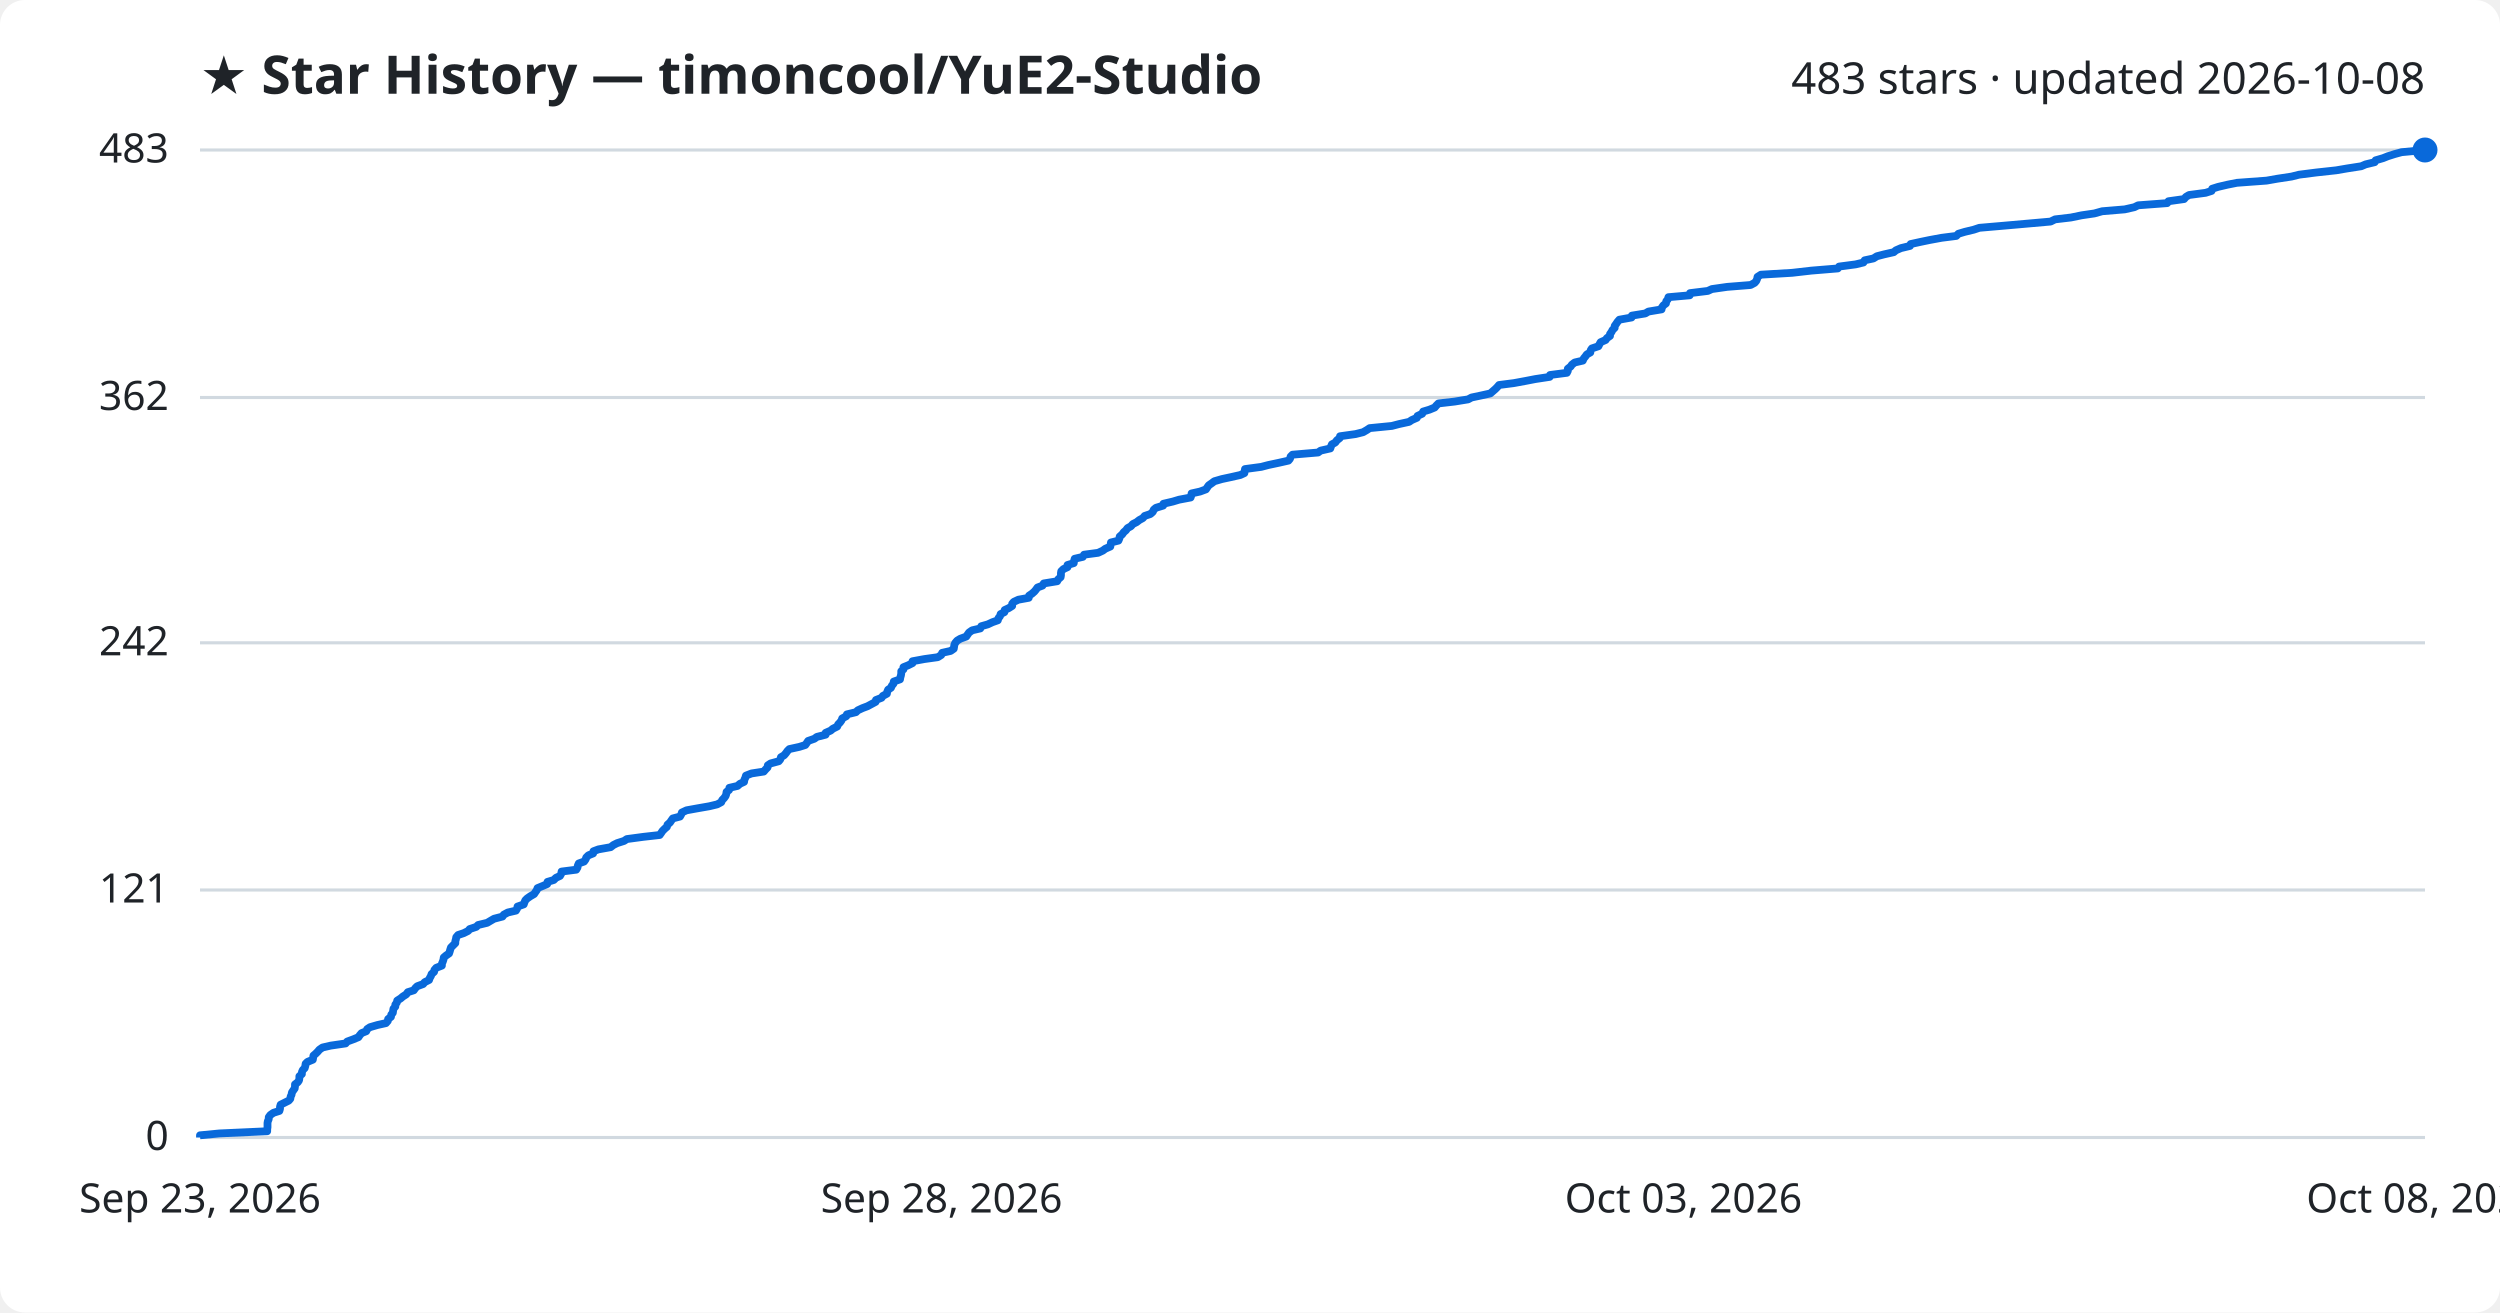
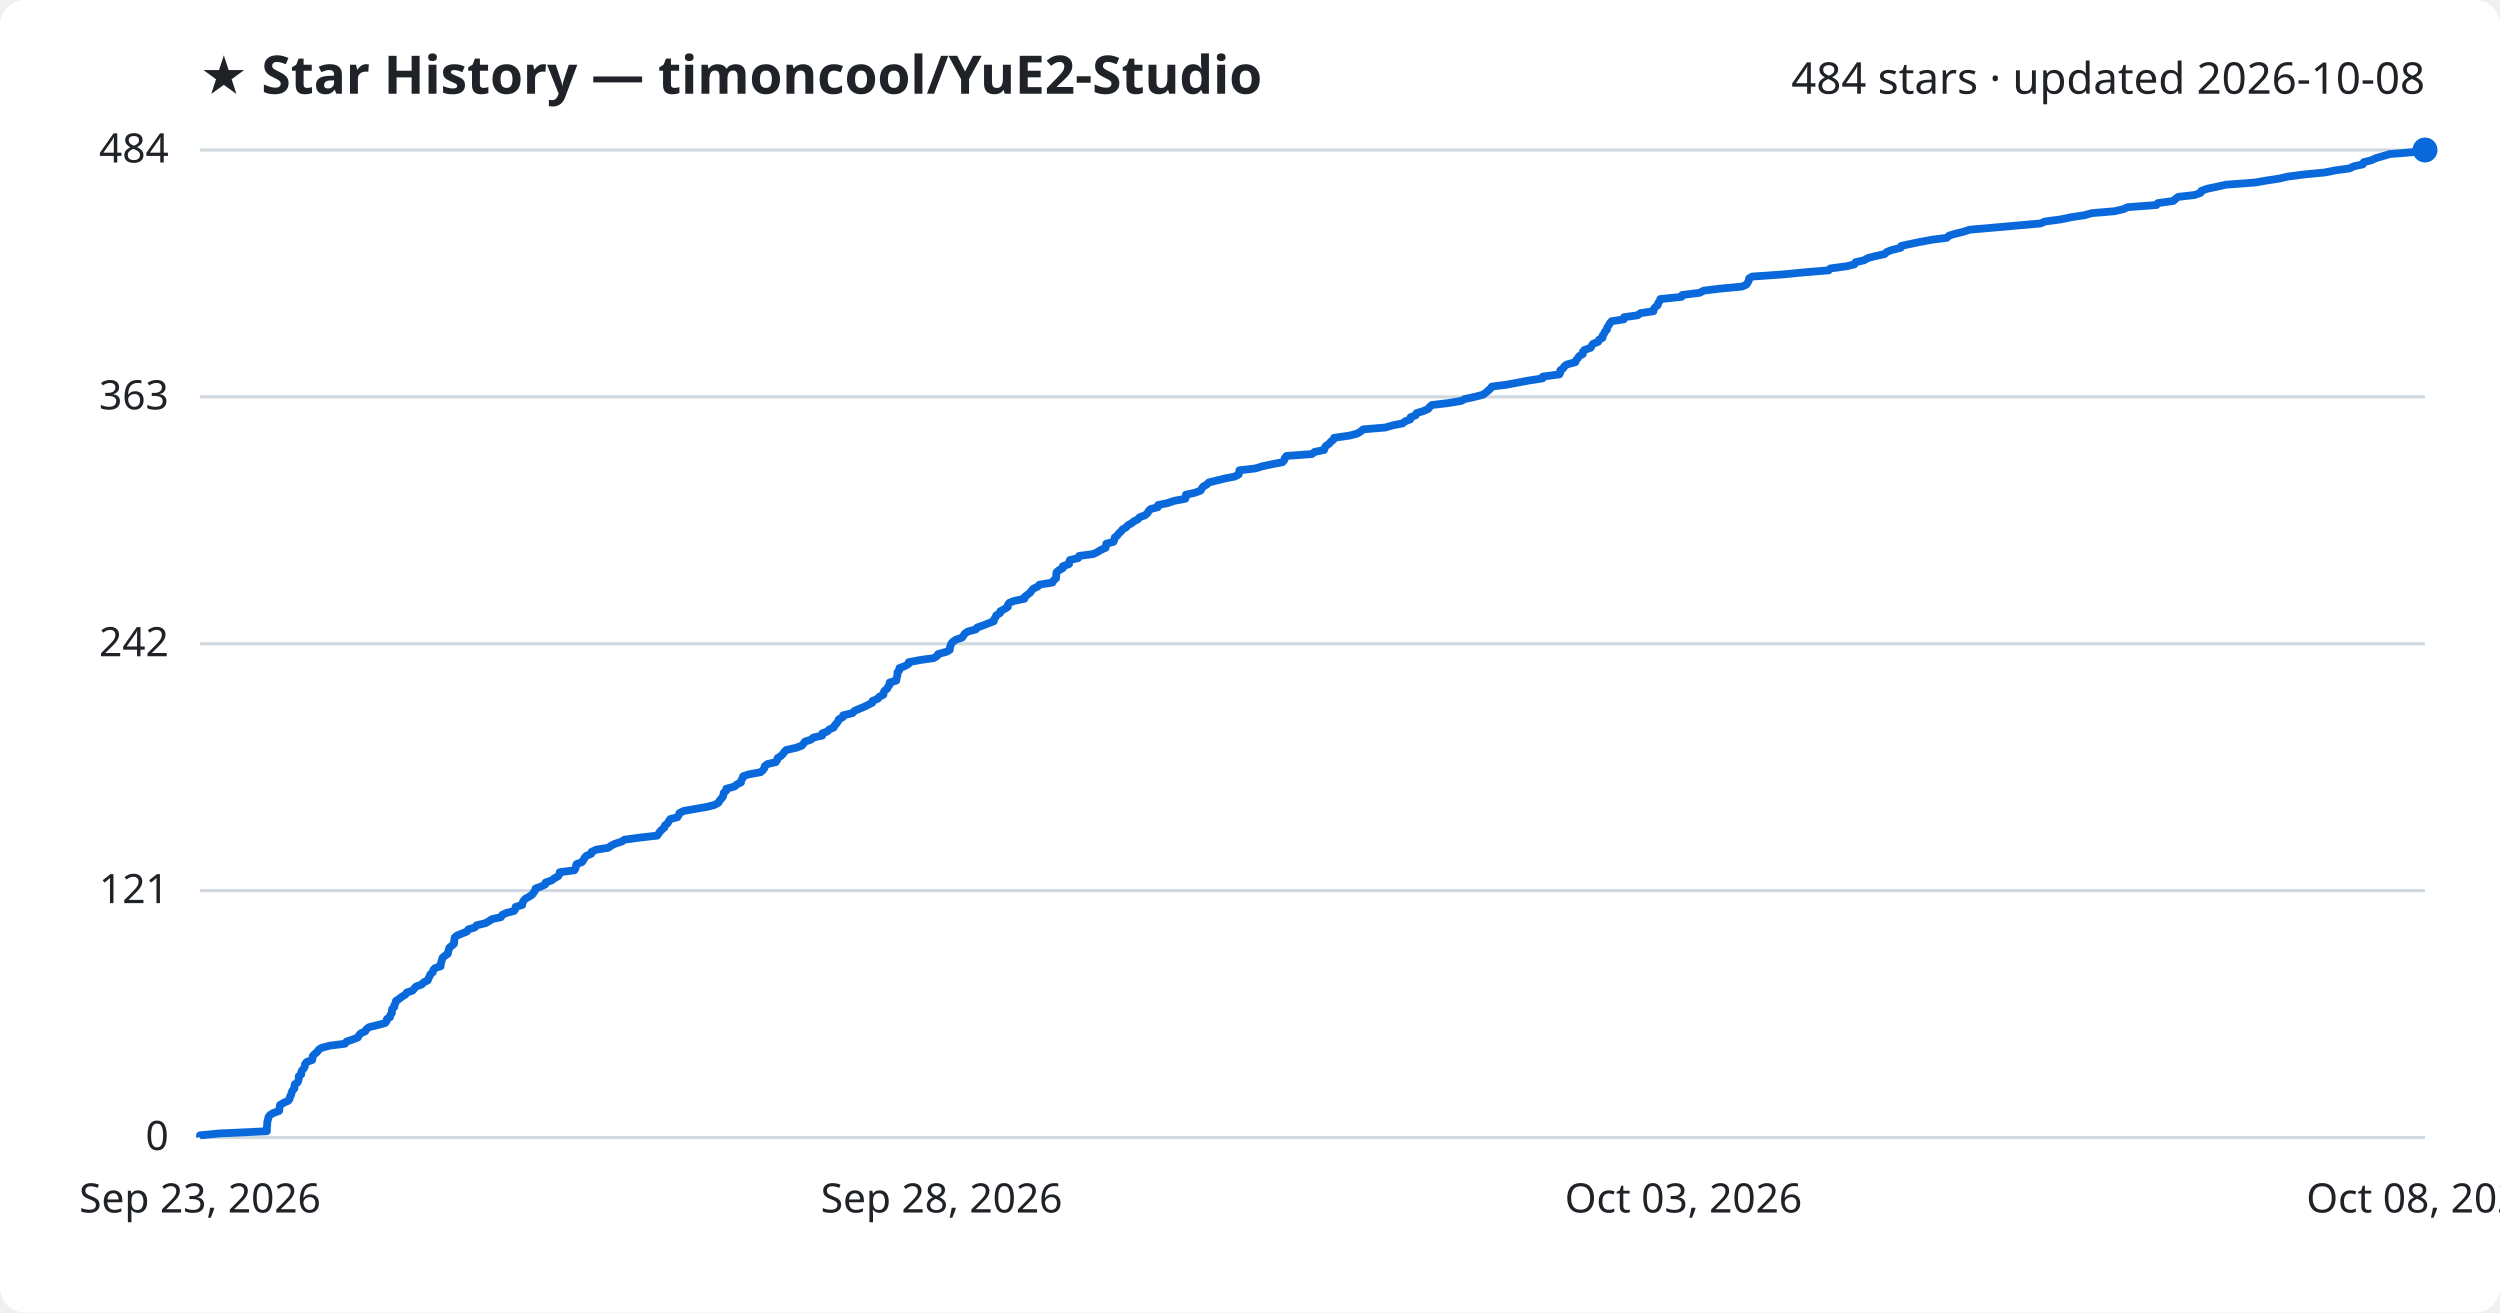
<svg xmlns="http://www.w3.org/2000/svg" viewBox="0 0 800 420" font-family="Segoe UI, sans-serif">
  <rect width="800" height="420" fill="#ffffff" rx="8" />
  <text x="64" y="30" fill="#1f2328" font-size="17" font-weight="700">★ Star History — timoncool/YuE2-Studio</text>
-   <text x="776" y="30" fill="#1f2328" font-size="14" text-anchor="end">483 stars · updated 2026-10-08</text>
+   <text x="776" y="30" fill="#1f2328" font-size="14" text-anchor="end">484 stars · updated 2026-10-08</text>
  <line x1="64" y1="364.0" x2="776" y2="364.0" stroke="#d1d9e0" stroke-width="1" />
  <text x="54" y="368.0" fill="#1f2328" font-size="13" text-anchor="end">0</text>
-   <line x1="64" y1="284.8" x2="776" y2="284.8" stroke="#d1d9e0" stroke-width="1" />
-   <text x="54" y="288.8" fill="#1f2328" font-size="13" text-anchor="end">121</text>
-   <line x1="64" y1="205.7" x2="776" y2="205.7" stroke="#d1d9e0" stroke-width="1" />
-   <text x="54" y="209.7" fill="#1f2328" font-size="13" text-anchor="end">242</text>
-   <line x1="64" y1="127.2" x2="776" y2="127.2" stroke="#d1d9e0" stroke-width="1" />
-   <text x="54" y="131.2" fill="#1f2328" font-size="13" text-anchor="end">362</text>
+   <line x1="64" y1="285.0" x2="776" y2="285.0" stroke="#d1d9e0" stroke-width="1" />
+   <text x="54" y="289.0" fill="#1f2328" font-size="13" text-anchor="end">121</text>
+   <line x1="64" y1="206.0" x2="776" y2="206.0" stroke="#d1d9e0" stroke-width="1" />
+   <text x="54" y="210.0" fill="#1f2328" font-size="13" text-anchor="end">242</text>
+   <line x1="64" y1="127.0" x2="776" y2="127.0" stroke="#d1d9e0" stroke-width="1" />
+   <text x="54" y="131.0" fill="#1f2328" font-size="13" text-anchor="end">363</text>
  <line x1="64" y1="48.0" x2="776" y2="48.0" stroke="#d1d9e0" stroke-width="1" />
-   <text x="54" y="52.0" fill="#1f2328" font-size="13" text-anchor="end">483</text>
-   <path d="M64.0,364.0 L64.0,363.3 L70.2,362.7 L85.5,362.0 L85.5,361.4 L85.6,360.7 L85.6,360.1 L85.6,359.4 L85.7,358.8 L86.0,358.1 L86.0,357.5 L86.5,356.8 L87.5,356.1 L89.4,355.5 L89.6,354.8 L89.6,354.2 L89.8,353.5 L91.0,352.9 L92.4,352.2 L92.9,351.6 L93.0,350.9 L93.3,350.3 L93.4,349.6 L93.8,349.0 L94.3,348.3 L94.4,347.6 L94.4,347.0 L95.3,346.3 L95.7,345.7 L95.8,345.0 L95.8,344.4 L96.6,343.7 L96.6,343.1 L96.9,342.4 L97.5,341.8 L97.7,341.1 L97.8,340.4 L98.4,339.8 L100.1,339.1 L100.2,338.5 L100.3,337.8 L101.0,337.2 L101.7,336.5 L102.2,335.9 L103.2,335.2 L105.8,334.6 L110.6,333.9 L111.1,333.3 L113.0,332.6 L114.7,331.9 L115.1,331.3 L115.7,330.6 L117.2,330.0 L117.5,329.3 L118.4,328.7 L120.8,328.0 L123.5,327.4 L124.1,326.7 L124.2,326.1 L125.1,325.4 L125.2,324.7 L125.7,324.1 L125.8,323.4 L125.9,322.8 L126.5,322.1 L126.5,321.5 L127.0,320.8 L127.1,320.2 L128.2,319.5 L128.9,318.9 L130.0,318.2 L130.5,317.5 L132.4,316.9 L132.9,316.2 L133.5,315.6 L135.4,314.9 L135.9,314.3 L137.3,313.6 L137.5,313.0 L137.9,312.3 L138.1,311.7 L138.9,311.0 L139.0,310.4 L139.6,309.7 L141.4,309.0 L141.4,308.4 L141.7,307.7 L141.9,307.1 L142.0,306.4 L142.7,305.8 L143.7,305.1 L143.9,304.5 L144.1,303.8 L144.3,303.2 L145.0,302.5 L145.7,301.8 L145.7,301.2 L145.9,300.5 L146.0,299.9 L146.6,299.2 L148.4,298.6 L149.8,297.9 L150.3,297.3 L152.4,296.6 L153.0,296.0 L155.9,295.3 L156.9,294.7 L158.1,294.0 L160.8,293.3 L161.2,292.7 L162.5,292.0 L165.1,291.4 L165.5,290.7 L165.6,290.1 L167.6,289.4 L167.8,288.8 L168.1,288.1 L168.7,287.5 L169.7,286.8 L170.9,286.1 L171.3,285.5 L171.8,284.8 L172.0,284.2 L173.7,283.5 L175.1,282.9 L175.2,282.2 L177.2,281.6 L177.9,280.9 L179.2,280.3 L179.6,279.6 L179.7,278.9 L184.4,278.3 L184.8,277.6 L184.9,277.0 L185.2,276.3 L186.9,275.7 L187.4,275.0 L187.6,274.4 L188.3,273.7 L189.8,273.1 L189.9,272.4 L191.5,271.8 L195.4,271.1 L196.3,270.4 L197.5,269.8 L199.7,269.1 L200.6,268.5 L205.8,267.8 L211.1,267.2 L211.6,266.5 L212.0,265.9 L212.7,265.2 L213.4,264.6 L213.6,263.9 L214.4,263.2 L214.8,262.6 L215.3,261.9 L217.6,261.3 L218.0,260.6 L218.2,260.0 L219.7,259.3 L223.0,258.7 L227.0,258.0 L229.5,257.4 L230.8,256.7 L231.1,256.0 L231.7,255.4 L232.2,254.7 L232.4,254.1 L232.5,253.4 L233.3,252.8 L233.4,252.1 L236.0,251.5 L236.8,250.8 L238.1,250.2 L238.2,249.5 L238.5,248.9 L238.7,248.2 L240.5,247.5 L244.4,246.9 L245.0,246.2 L245.6,245.6 L245.7,244.9 L246.6,244.3 L249.2,243.6 L249.7,243.0 L249.9,242.3 L250.9,241.7 L251.5,241.0 L252.0,240.3 L252.6,239.7 L255.8,239.0 L257.7,238.4 L258.2,237.7 L258.6,237.1 L260.6,236.4 L261.4,235.8 L264.2,235.1 L264.2,234.5 L265.8,233.8 L266.5,233.2 L267.9,232.5 L268.2,231.8 L268.8,231.2 L269.3,230.5 L269.5,229.9 L270.8,229.2 L271.0,228.6 L273.9,227.9 L274.5,227.3 L276.0,226.6 L277.6,226.0 L278.9,225.3 L280.2,224.6 L280.3,224.0 L282.1,223.3 L282.5,222.7 L283.8,222.0 L283.9,221.4 L284.2,220.7 L285.1,220.1 L285.4,219.4 L285.9,218.8 L286.0,218.1 L288.0,217.4 L288.1,216.8 L288.3,216.1 L288.4,215.5 L288.4,214.8 L289.1,214.2 L289.1,213.5 L290.6,212.9 L292.0,212.2 L292.0,211.6 L295.8,210.9 L300.1,210.3 L301.2,209.6 L301.5,208.9 L304.2,208.3 L305.2,207.6 L305.3,207.0 L305.4,206.3 L305.7,205.7 L306.3,205.0 L307.3,204.4 L309.2,203.7 L309.6,203.1 L310.1,202.4 L311.1,201.7 L313.7,201.1 L314.0,200.4 L316.1,199.8 L317.6,199.1 L319.3,198.5 L319.5,197.8 L320.0,197.2 L320.2,196.5 L321.4,195.9 L321.5,195.2 L322.8,194.6 L323.9,193.9 L323.9,193.2 L324.4,192.6 L325.9,191.9 L329.2,191.3 L329.3,190.6 L330.2,190.0 L331.0,189.3 L331.5,188.7 L332.0,188.0 L333.6,187.4 L334.0,186.7 L338.3,186.0 L338.6,185.4 L339.4,184.7 L339.5,184.1 L339.5,183.4 L339.6,182.8 L340.3,182.1 L341.6,181.5 L341.6,180.8 L343.6,180.2 L343.7,179.5 L343.9,178.8 L346.5,178.2 L346.9,177.5 L351.4,176.9 L352.9,176.2 L353.7,175.6 L355.3,174.9 L355.4,174.3 L355.5,173.6 L357.9,173.0 L358.2,172.3 L358.3,171.7 L359.1,171.0 L359.6,170.3 L360.3,169.7 L360.8,169.0 L361.9,168.4 L362.5,167.7 L363.7,167.1 L364.6,166.4 L365.7,165.8 L366.3,165.1 L368.1,164.5 L368.9,163.8 L369.2,163.1 L369.9,162.5 L372.2,161.8 L372.3,161.2 L375.3,160.5 L377.3,159.9 L381.0,159.2 L381.2,158.6 L381.3,157.9 L384.0,157.3 L385.9,156.6 L386.3,156.0 L386.8,155.3 L387.8,154.6 L388.6,154.0 L391.0,153.3 L393.8,152.7 L396.9,152.0 L398.2,151.4 L398.3,150.7 L398.4,150.1 L403.6,149.4 L405.9,148.8 L409.2,148.1 L412.3,147.4 L412.8,146.8 L413.0,146.1 L413.6,145.5 L421.8,144.8 L422.6,144.2 L425.7,143.5 L425.9,142.9 L426.2,142.2 L427.3,141.6 L427.8,140.9 L428.7,140.2 L428.8,139.6 L433.8,138.9 L436.2,138.3 L437.4,137.6 L438.3,137.0 L445.4,136.3 L447.7,135.7 L450.9,135.0 L451.8,134.4 L453.4,133.7 L453.6,133.1 L455.1,132.4 L455.4,131.7 L457.4,131.1 L459.1,130.4 L459.6,129.8 L460.3,129.1 L465.5,128.5 L469.8,127.8 L470.9,127.2 L474.2,126.5 L476.9,125.9 L477.7,125.2 L478.5,124.5 L479.1,123.9 L479.7,123.2 L484.4,122.6 L488.2,121.9 L491.3,121.3 L495.9,120.6 L496.0,120.0 L501.4,119.3 L501.7,118.7 L501.7,118.0 L502.6,117.3 L503.0,116.7 L503.9,116.0 L506.5,115.4 L506.8,114.7 L507.3,114.1 L507.8,113.4 L508.9,112.8 L509.0,112.1 L509.4,111.5 L511.5,110.8 L511.8,110.2 L512.2,109.5 L513.8,108.8 L514.2,108.2 L515.2,107.5 L515.2,106.9 L515.7,106.2 L516.0,105.6 L516.7,104.9 L516.7,104.3 L517.2,103.6 L517.6,103.0 L518.2,102.3 L522.1,101.6 L522.2,101.0 L526.5,100.3 L527.5,99.7 L531.7,99.0 L531.8,98.4 L532.3,97.7 L533.1,97.1 L533.2,96.4 L533.7,95.8 L533.9,95.1 L540.7,94.5 L540.8,93.8 L546.5,93.1 L547.8,92.5 L552.7,91.8 L560.2,91.2 L561.5,90.5 L562.0,89.9 L562.3,89.2 L562.4,88.6 L563.5,87.9 L573.5,87.3 L579.6,86.6 L588.1,85.9 L588.5,85.3 L593.8,84.6 L596.3,84.0 L596.7,83.3 L599.5,82.7 L600.6,82.0 L602.9,81.4 L606.0,80.7 L606.7,80.1 L608.3,79.4 L611.2,78.7 L611.4,78.1 L614.6,77.4 L617.5,76.8 L621.3,76.1 L626.0,75.5 L626.7,74.8 L628.7,74.2 L631.6,73.5 L633.4,72.9 L641.5,72.2 L648.3,71.6 L656.2,70.9 L657.6,70.2 L662.7,69.6 L666.1,68.9 L670.2,68.3 L672.7,67.6 L679.9,67.0 L683.0,66.3 L684.2,65.7 L693.5,65.0 L693.9,64.4 L698.9,63.7 L699.5,63.0 L700.5,62.4 L705.8,61.7 L707.7,61.1 L707.9,60.4 L709.8,59.8 L712.8,59.1 L715.8,58.5 L725.3,57.8 L728.7,57.2 L733.3,56.5 L735.7,55.9 L741.2,55.2 L747.6,54.5 L751.1,53.9 L755.6,53.2 L757.0,52.6 L759.9,51.9 L760.2,51.3 L762.6,50.6 L764.1,50.0 L766.3,49.3 L768.5,48.7 L776.0,48.0 L776.0,48.0" fill="none" stroke="#0969da" stroke-width="2.5" stroke-linejoin="round" />
+   <text x="54" y="52.0" fill="#1f2328" font-size="13" text-anchor="end">484</text>
+   <path d="M64.0,364.0 L64.0,363.3 L70.2,362.7 L85.4,362.0 L85.4,361.4 L85.4,360.7 L85.5,360.1 L85.5,359.4 L85.6,358.8 L85.8,358.1 L85.9,357.5 L86.4,356.8 L87.4,356.2 L89.3,355.5 L89.4,354.9 L89.5,354.2 L89.6,353.6 L90.8,352.9 L92.3,352.2 L92.7,351.6 L92.8,350.9 L93.2,350.3 L93.3,349.6 L93.6,349.0 L94.2,348.3 L94.2,347.7 L94.3,347.0 L95.2,346.4 L95.5,345.7 L95.6,345.1 L95.6,344.4 L96.4,343.8 L96.4,343.1 L96.7,342.5 L97.3,341.8 L97.6,341.1 L97.6,340.5 L98.2,339.8 L99.9,339.2 L100.0,338.5 L100.1,337.9 L100.8,337.2 L101.5,336.6 L102.0,335.9 L102.9,335.3 L105.6,334.6 L110.4,334.0 L110.9,333.3 L112.7,332.7 L114.5,332.0 L114.8,331.4 L115.4,330.7 L116.9,330.0 L117.2,329.4 L118.1,328.7 L120.5,328.1 L123.2,327.4 L123.7,326.8 L123.8,326.1 L124.8,325.5 L124.9,324.8 L125.4,324.2 L125.4,323.5 L125.5,322.9 L126.2,322.2 L126.2,321.6 L126.6,320.9 L126.7,320.3 L127.8,319.6 L128.5,319.0 L129.7,318.3 L130.2,317.6 L132.0,317.0 L132.6,316.3 L133.1,315.7 L135.0,315.0 L135.5,314.4 L136.9,313.7 L137.1,313.1 L137.5,312.4 L137.7,311.8 L138.5,311.1 L138.6,310.5 L139.2,309.8 L141.0,309.2 L141.0,308.5 L141.2,307.9 L141.4,307.2 L141.6,306.5 L142.3,305.9 L143.3,305.2 L143.4,304.6 L143.6,303.9 L143.8,303.3 L144.6,302.6 L145.3,302.0 L145.3,301.3 L145.4,300.7 L145.5,300.0 L146.2,299.4 L147.9,298.7 L149.4,298.1 L149.9,297.4 L151.9,296.8 L152.5,296.1 L155.4,295.4 L156.4,294.8 L157.5,294.1 L160.3,293.5 L160.7,292.8 L161.9,292.2 L164.5,291.5 L164.9,290.9 L165.0,290.2 L167.1,289.6 L167.2,288.9 L167.5,288.3 L168.1,287.6 L169.2,287.0 L170.3,286.3 L170.7,285.7 L171.2,285.0 L171.4,284.3 L173.1,283.7 L174.5,283.0 L174.6,282.4 L176.6,281.7 L177.3,281.1 L178.6,280.4 L179.0,279.8 L179.1,279.1 L183.8,278.5 L184.2,277.8 L184.3,277.2 L184.5,276.5 L186.2,275.9 L186.7,275.2 L187.0,274.6 L187.6,273.9 L189.2,273.2 L189.3,272.6 L190.8,271.9 L194.6,271.3 L195.6,270.6 L196.8,270.0 L199.0,269.3 L199.8,268.7 L205.0,268.0 L210.3,267.4 L210.8,266.7 L211.2,266.1 L211.9,265.4 L212.6,264.8 L212.8,264.1 L213.6,263.5 L214.0,262.8 L214.5,262.1 L216.8,261.5 L217.2,260.8 L217.4,260.2 L218.8,259.5 L222.2,258.9 L226.2,258.2 L228.6,257.6 L229.9,256.9 L230.2,256.3 L230.8,255.6 L231.3,255.0 L231.5,254.3 L231.6,253.7 L232.4,253.0 L232.4,252.4 L235.0,251.7 L235.8,251.0 L237.1,250.4 L237.2,249.7 L237.6,249.1 L237.8,248.4 L239.6,247.8 L243.4,247.1 L244.1,246.5 L244.6,245.8 L244.7,245.2 L245.6,244.5 L248.2,243.9 L248.7,243.2 L248.8,242.6 L249.9,241.9 L250.5,241.3 L251.0,240.6 L251.6,240.0 L254.7,239.3 L256.6,238.6 L257.1,238.0 L257.6,237.3 L259.5,236.7 L260.3,236.0 L263.1,235.4 L263.1,234.7 L264.7,234.1 L265.4,233.4 L266.8,232.8 L267.1,232.1 L267.7,231.5 L268.2,230.8 L268.4,230.2 L269.7,229.5 L269.8,228.9 L272.8,228.2 L273.4,227.5 L274.8,226.9 L276.5,226.2 L277.7,225.6 L279.1,224.9 L279.2,224.3 L280.9,223.6 L281.3,223.0 L282.7,222.3 L282.7,221.7 L283.1,221.0 L283.9,220.4 L284.2,219.7 L284.7,219.1 L284.7,218.4 L286.8,217.8 L286.9,217.1 L287.1,216.4 L287.2,215.8 L287.2,215.1 L287.8,214.5 L287.8,213.8 L289.4,213.2 L290.7,212.5 L290.8,211.9 L294.5,211.2 L298.8,210.6 L299.9,209.9 L300.2,209.3 L302.8,208.6 L303.9,208.0 L304.0,207.3 L304.1,206.7 L304.4,206.0 L305.0,205.3 L305.9,204.7 L307.9,204.0 L308.3,203.4 L308.8,202.7 L309.7,202.1 L312.3,201.4 L312.7,200.8 L314.7,200.1 L316.2,199.5 L318.0,198.8 L318.1,198.2 L318.6,197.5 L318.8,196.9 L320.0,196.2 L320.1,195.6 L321.4,194.9 L322.5,194.2 L322.5,193.6 L323.0,192.9 L324.5,192.3 L327.8,191.6 L327.9,191.0 L328.8,190.3 L329.6,189.7 L330.1,189.0 L330.6,188.4 L332.1,187.7 L332.6,187.1 L336.8,186.4 L337.1,185.8 L337.9,185.1 L338.0,184.5 L338.0,183.8 L338.1,183.1 L338.8,182.5 L340.1,181.8 L340.1,181.2 L342.1,180.5 L342.1,179.9 L342.4,179.2 L345.0,178.6 L345.3,177.9 L349.8,177.3 L351.3,176.6 L352.2,176.0 L353.8,175.3 L353.9,174.7 L354.0,174.0 L356.3,173.4 L356.6,172.7 L356.7,172.0 L357.5,171.4 L358.0,170.7 L358.7,170.1 L359.2,169.4 L360.3,168.8 L360.9,168.1 L362.0,167.5 L362.9,166.8 L364.1,166.2 L364.7,165.5 L366.4,164.9 L367.2,164.2 L367.5,163.6 L368.2,162.9 L370.5,162.3 L370.6,161.6 L373.6,161.0 L375.6,160.3 L379.3,159.6 L379.5,159.0 L379.5,158.3 L382.3,157.7 L384.2,157.0 L384.5,156.4 L385.0,155.7 L386.1,155.1 L386.8,154.4 L389.2,153.8 L392.0,153.1 L395.1,152.5 L396.4,151.8 L396.5,151.2 L396.6,150.5 L401.7,149.9 L404.0,149.2 L407.3,148.5 L410.4,147.9 L411.0,147.2 L411.1,146.6 L411.7,145.9 L419.8,145.3 L420.7,144.6 L423.7,144.0 L423.9,143.3 L424.3,142.7 L425.3,142.0 L425.8,141.4 L426.7,140.7 L426.9,140.1 L431.8,139.4 L434.2,138.8 L435.4,138.1 L436.2,137.4 L443.3,136.8 L445.7,136.1 L448.8,135.5 L449.7,134.8 L451.3,134.2 L451.4,133.5 L453.0,132.9 L453.3,132.2 L455.3,131.6 L457.0,130.9 L457.4,130.3 L458.2,129.6 L463.3,129.0 L467.6,128.3 L468.7,127.7 L471.9,127.0 L474.6,126.3 L475.4,125.7 L476.2,125.0 L476.9,124.4 L477.4,123.7 L482.1,123.1 L485.9,122.4 L489.0,121.8 L493.6,121.1 L493.7,120.5 L499.0,119.8 L499.3,119.2 L499.3,118.5 L500.2,117.9 L500.6,117.2 L501.5,116.6 L504.1,115.9 L504.4,115.2 L504.9,114.6 L505.4,113.9 L506.5,113.3 L506.5,112.6 L507.0,112.0 L509.0,111.3 L509.3,110.7 L509.8,110.0 L511.4,109.4 L511.7,108.7 L512.8,108.1 L512.8,107.4 L513.3,106.8 L513.6,106.1 L514.2,105.5 L514.3,104.8 L514.8,104.1 L515.1,103.5 L515.7,102.8 L519.6,102.2 L519.7,101.5 L524.0,100.9 L525.0,100.2 L529.1,99.6 L529.2,98.9 L529.7,98.3 L530.5,97.6 L530.6,97.0 L531.1,96.3 L531.3,95.7 L538.1,95.0 L538.3,94.4 L543.9,93.7 L545.2,93.0 L550.1,92.4 L557.5,91.7 L558.8,91.1 L559.3,90.4 L559.6,89.8 L559.7,89.1 L560.7,88.5 L570.7,87.8 L576.8,87.2 L585.2,86.5 L585.7,85.9 L590.9,85.2 L593.4,84.6 L593.8,83.9 L596.5,83.3 L597.7,82.6 L599.9,82.0 L603.1,81.3 L603.8,80.6 L605.4,80.0 L608.2,79.3 L608.4,78.7 L611.6,78.0 L614.5,77.4 L618.3,76.7 L623.0,76.1 L623.7,75.4 L625.7,74.8 L628.5,74.1 L630.3,73.5 L638.4,72.8 L645.1,72.2 L653.0,71.5 L654.3,70.9 L659.5,70.2 L662.8,69.5 L666.9,68.9 L669.4,68.2 L676.6,67.6 L679.6,66.9 L680.8,66.3 L690.1,65.6 L690.5,65.0 L695.5,64.3 L696.1,63.7 L697.0,63.0 L702.3,62.4 L704.2,61.7 L704.4,61.1 L706.3,60.4 L709.2,59.8 L712.3,59.1 L721.7,58.4 L725.1,57.8 L729.6,57.1 L732.1,56.5 L737.5,55.8 L743.9,55.2 L747.4,54.5 L751.8,53.9 L753.3,53.2 L756.1,52.6 L756.4,51.9 L758.8,51.3 L760.3,50.6 L762.4,50.0 L764.7,49.3 L772.1,48.7 L776.0,48.0 L776.0,48.0" fill="none" stroke="#0969da" stroke-width="2.5" stroke-linejoin="round" />
  <circle cx="776.0" cy="48.0" r="4" fill="#0969da" />
  <text x="64.0" y="388" fill="#1f2328" font-size="13" text-anchor="middle">Sep 23, 2026</text>
  <text x="301.3" y="388" fill="#1f2328" font-size="13" text-anchor="middle">Sep 28, 2026</text>
  <text x="538.7" y="388" fill="#1f2328" font-size="13" text-anchor="middle">Oct 03, 2026</text>
  <text x="776.0" y="388" fill="#1f2328" font-size="13" text-anchor="middle">Oct 08, 2026</text>
</svg>
